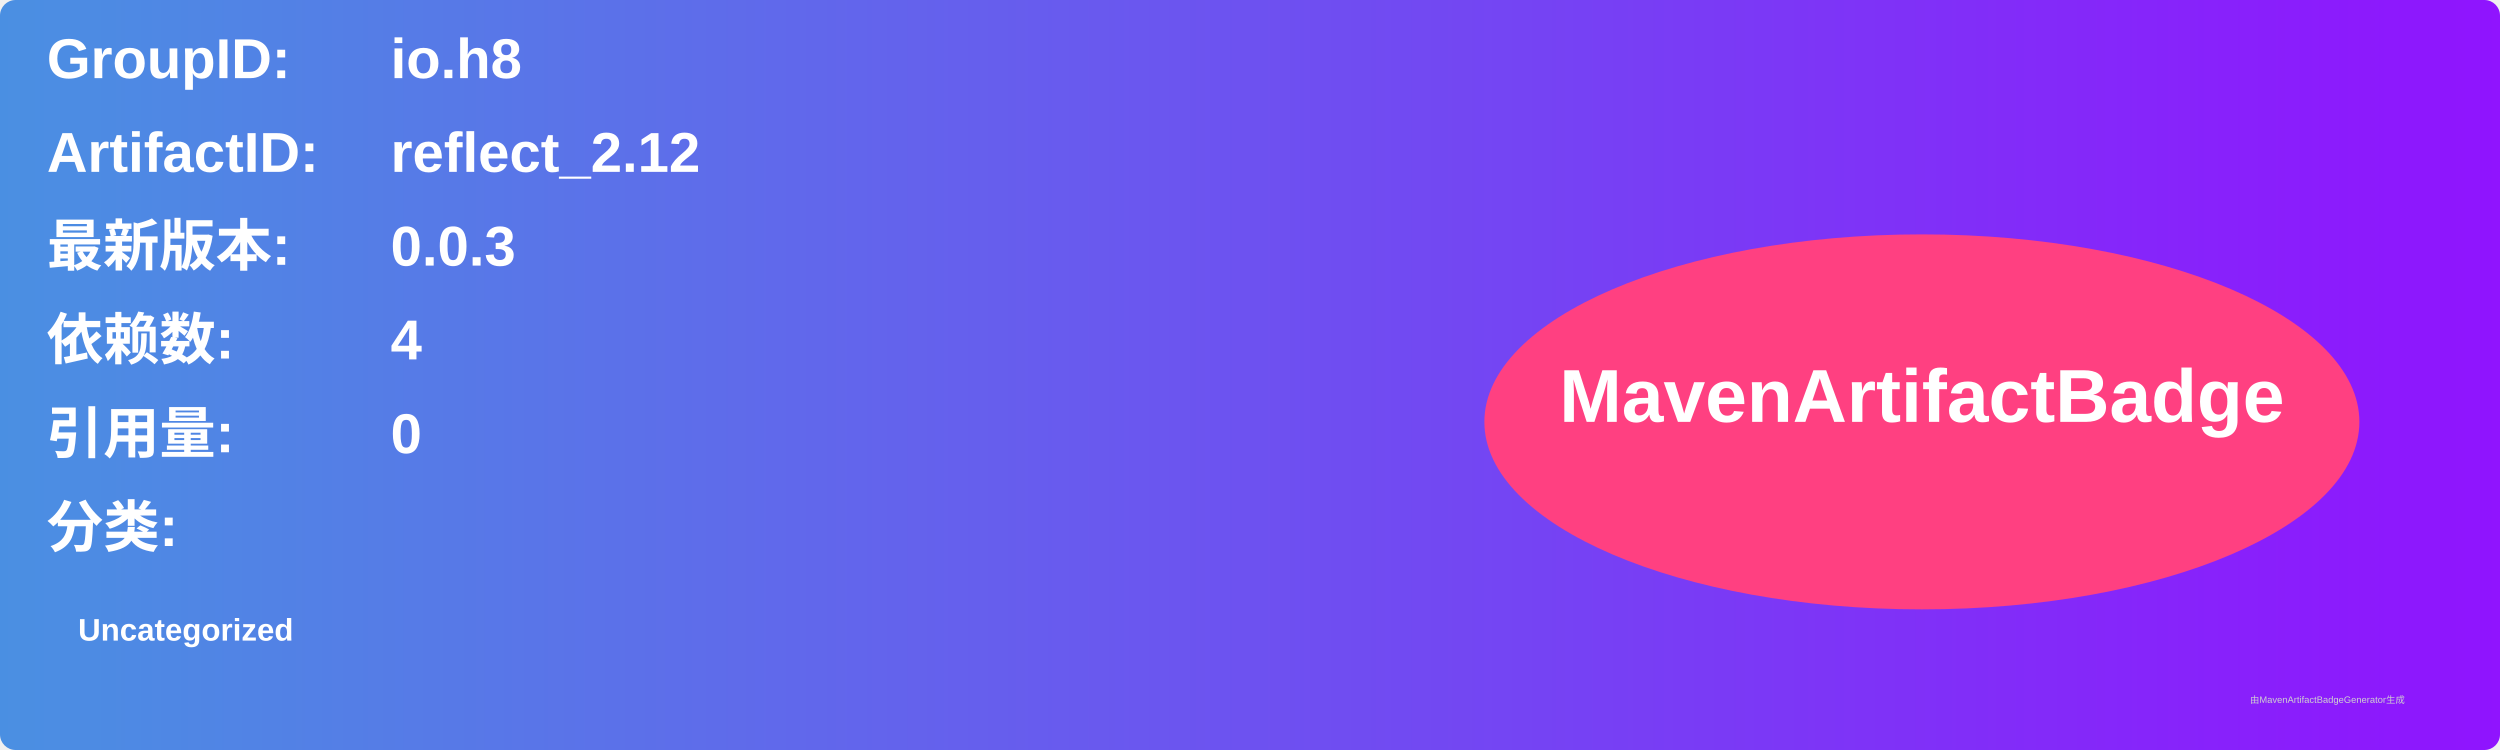
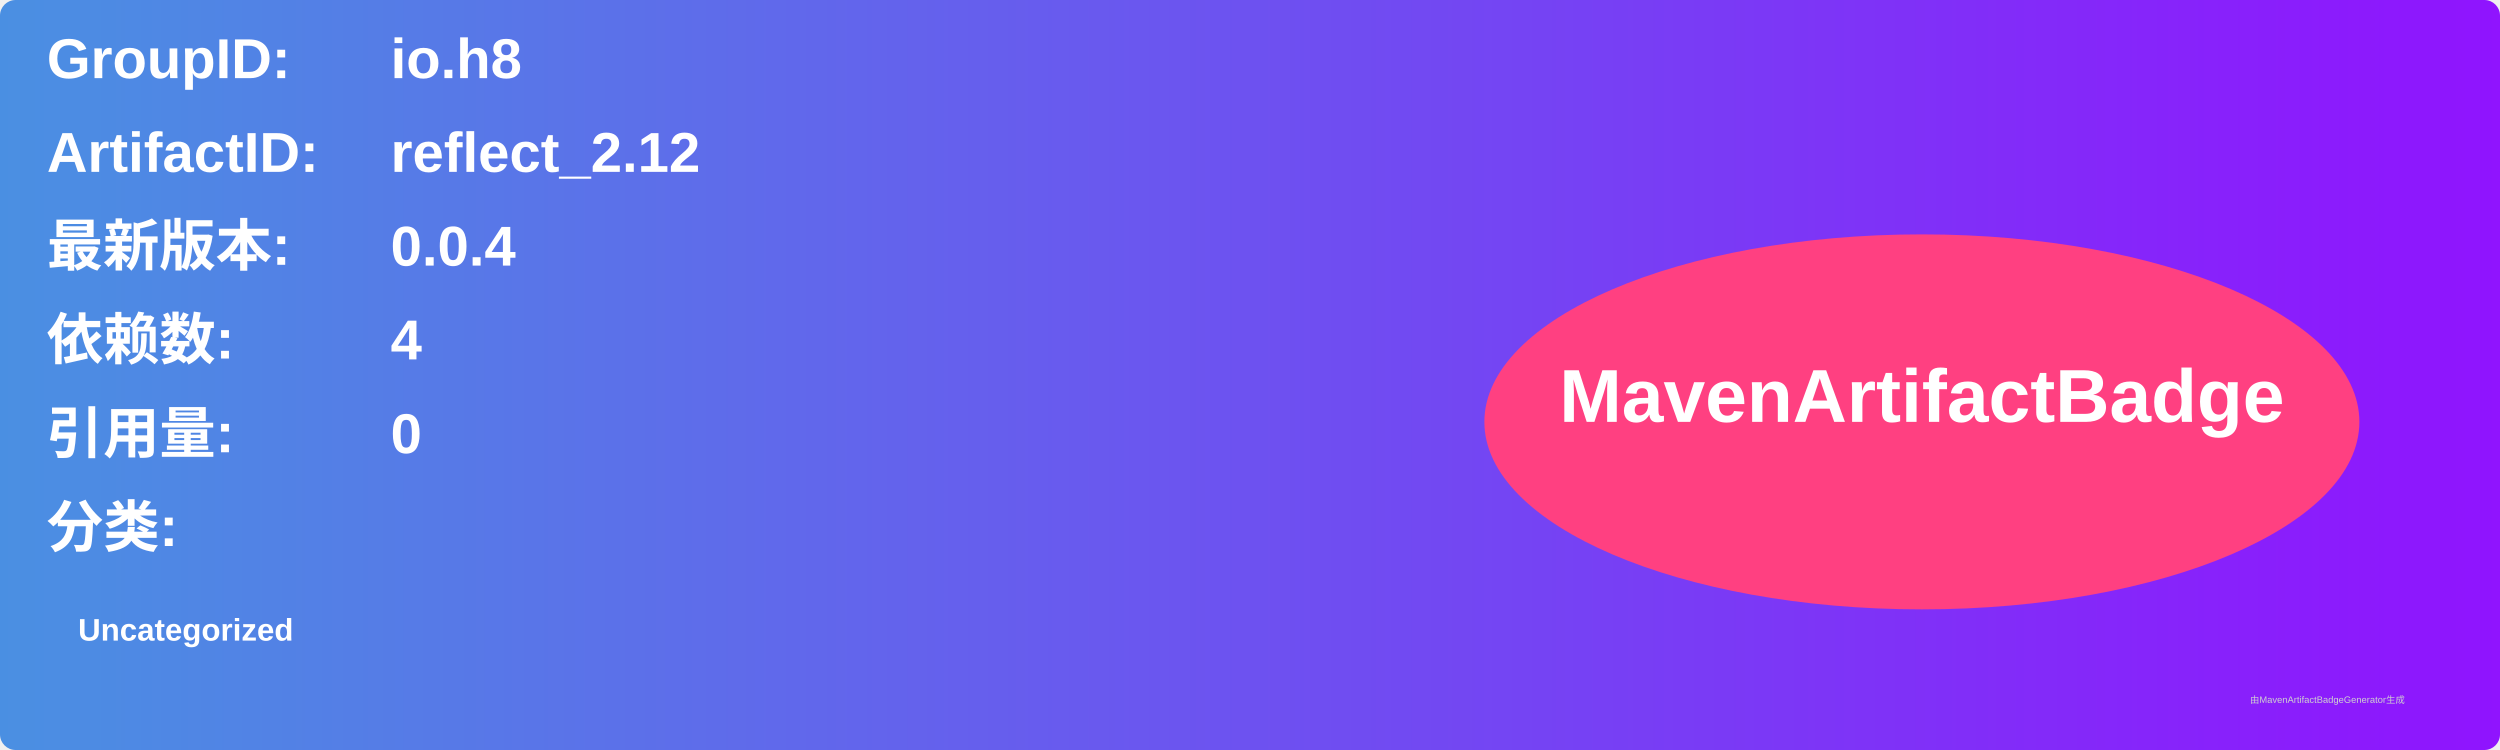
<svg xmlns="http://www.w3.org/2000/svg" width="800" height="240" viewBox="0 0 800 240">
  <linearGradient id="grad" x1="0%" y1="0%" x2="100%" y2="0%">
    <stop offset="0%" stop-color="#4a90e2" />
    <stop offset="100%" stop-color="#9013fe" />
  </linearGradient>
  <rect width="100%" height="100%" rx="5" ry="5" fill="url(#grad)" />
  <g transform="translate(15, 15)">
    <text x="0" y="10" font-family="Arial" font-size="18" fill="white" font-weight="bold" width="260">GroupID:</text>
    <text x="110" y="10" font-family="Arial" font-size="18" fill="white" font-weight="bold" width="460">io.h8</text>
    <text x="0" y="40" font-family="Arial" font-size="18" fill="white" font-weight="bold" width="260">ArtifactID:</text>
    <text x="110" y="40" font-family="Arial" font-size="18" fill="white" font-weight="bold" width="460">reflect_2.12</text>
    <text x="0" y="70" font-family="Arial" font-size="18" fill="white" font-weight="bold">最新版本:</text>
    <text x="110" y="70" font-family="Arial" font-size="18" fill="white" font-weight="bold">
-       <tspan font-weight="bold">0.0.3</tspan>
+       <tspan font-weight="bold">0.0.4</tspan>
    </text>
    <text x="0" y="100" font-family="Arial" font-size="18" fill="white" font-weight="bold">依赖数: </text>
    <text x="110" y="100" font-family="Arial" font-size="18" fill="white">
      <tspan font-weight="bold">4</tspan>
    </text>
    <text x="0" y="130" font-family="Arial" font-size="18" fill="white" font-weight="bold">引用量: </text>
    <text x="110" y="130" font-family="Arial" font-size="18" fill="white">
      <tspan font-weight="bold">0</tspan>
    </text>
    <text x="0" y="160" font-family="Arial" font-size="18" fill="white" font-weight="bold">分类:</text>
    <text x="10" y="190" font-family="Arial" font-size="10" fill="white">
      <tspan font-weight="bold">Uncategorized</tspan>
    </text>
    <ellipse cx="600" cy="120" rx="140" ry="60" fill="#ff4081" />
    <text x="600" y="120" text-anchor="middle" font-family="Arial" font-size="24" fill="white" font-weight="bold">MavenArtifactBadge</text>
  </g>
  <text x="720" y="225" font-family="Arial" font-size="3" fill="#d0d0d0">由MavenArtifactBadgeGenerator生成</text>
</svg>
